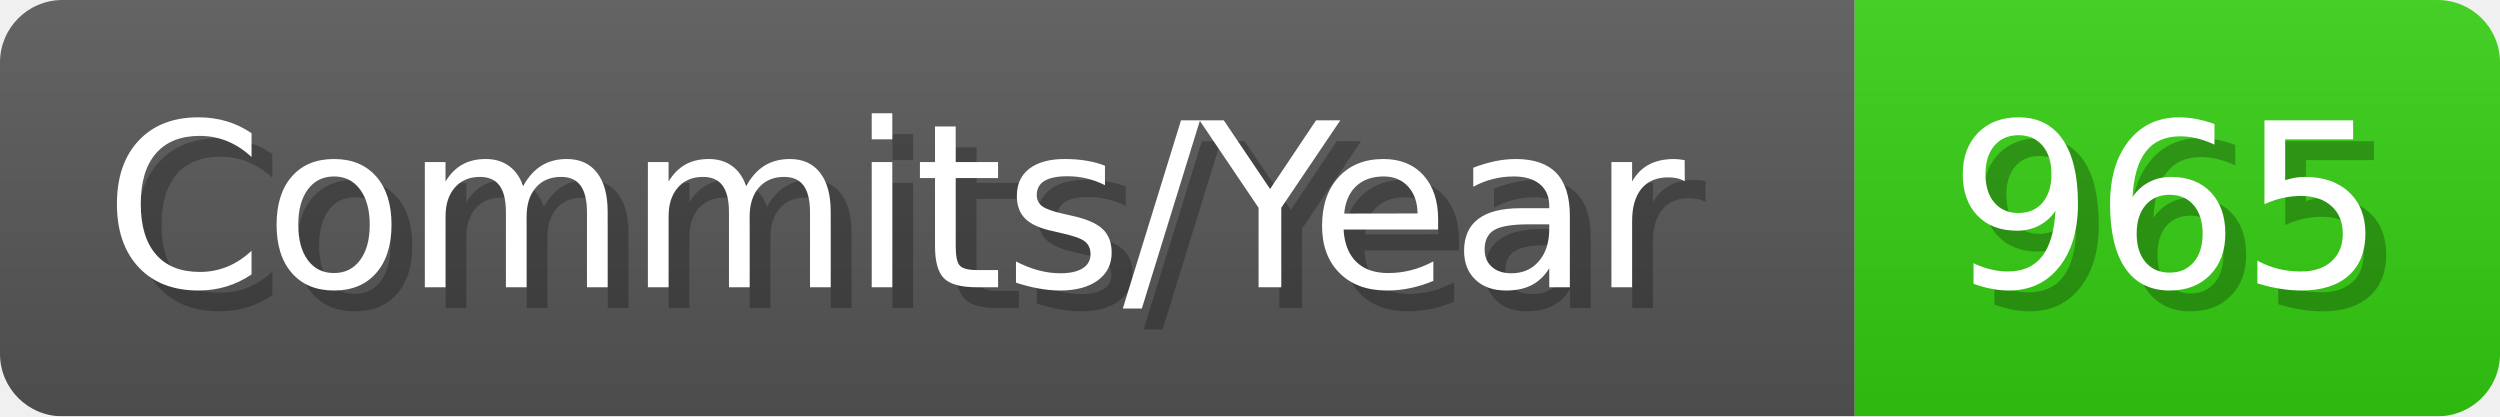
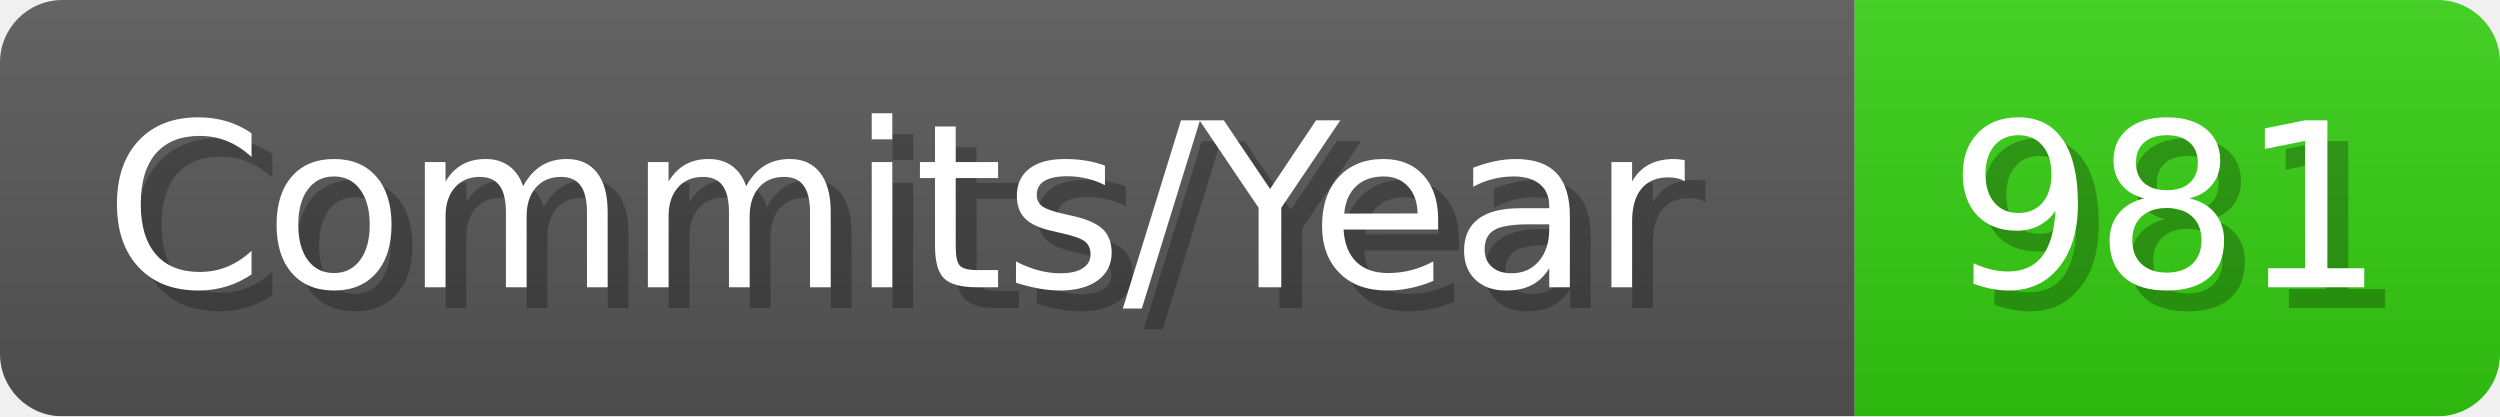
- <svg xmlns="http://www.w3.org/2000/svg" width="120.1" height="20" viewBox="0 0 1201 200" role="img" aria-label="Commits/Year: 965">
+ <svg xmlns="http://www.w3.org/2000/svg" width="120.1" height="20" viewBox="0 0 1201 200" role="img" aria-label="Commits/Year: 981">
  <linearGradient id="aUPdi" x2="0" y2="100%">
    <stop offset="0" stop-opacity=".1" stop-color="#EEE" />
    <stop offset="1" stop-opacity=".1" />
  </linearGradient>
  <mask id="WfAiQ">
    <rect width="1201" height="200" rx="30" fill="#FFF" />
  </mask>
  <g mask="url(#WfAiQ)">
    <rect width="891" height="200" fill="#555" />
    <rect width="310" height="200" fill="#3C1" x="891" />
    <rect width="1201" height="200" fill="url(#aUPdi)" />
  </g>
  <g aria-hidden="true" fill="#fff" text-anchor="start" font-family="Verdana,DejaVu Sans,sans-serif" font-size="110">
    <text x="60" y="148" textLength="791" fill="#000" opacity="0.25">Commits/Year</text>
    <text x="50" y="138" textLength="791">Commits/Year</text>
-     <text x="946" y="148" textLength="210" fill="#000" opacity="0.25">965</text>
-     <text x="936" y="138" textLength="210">965</text>
+     <text x="946" y="148" textLength="210" fill="#000" opacity="0.25">981</text>
+     <text x="936" y="138" textLength="210">981</text>
  </g>
</svg>
